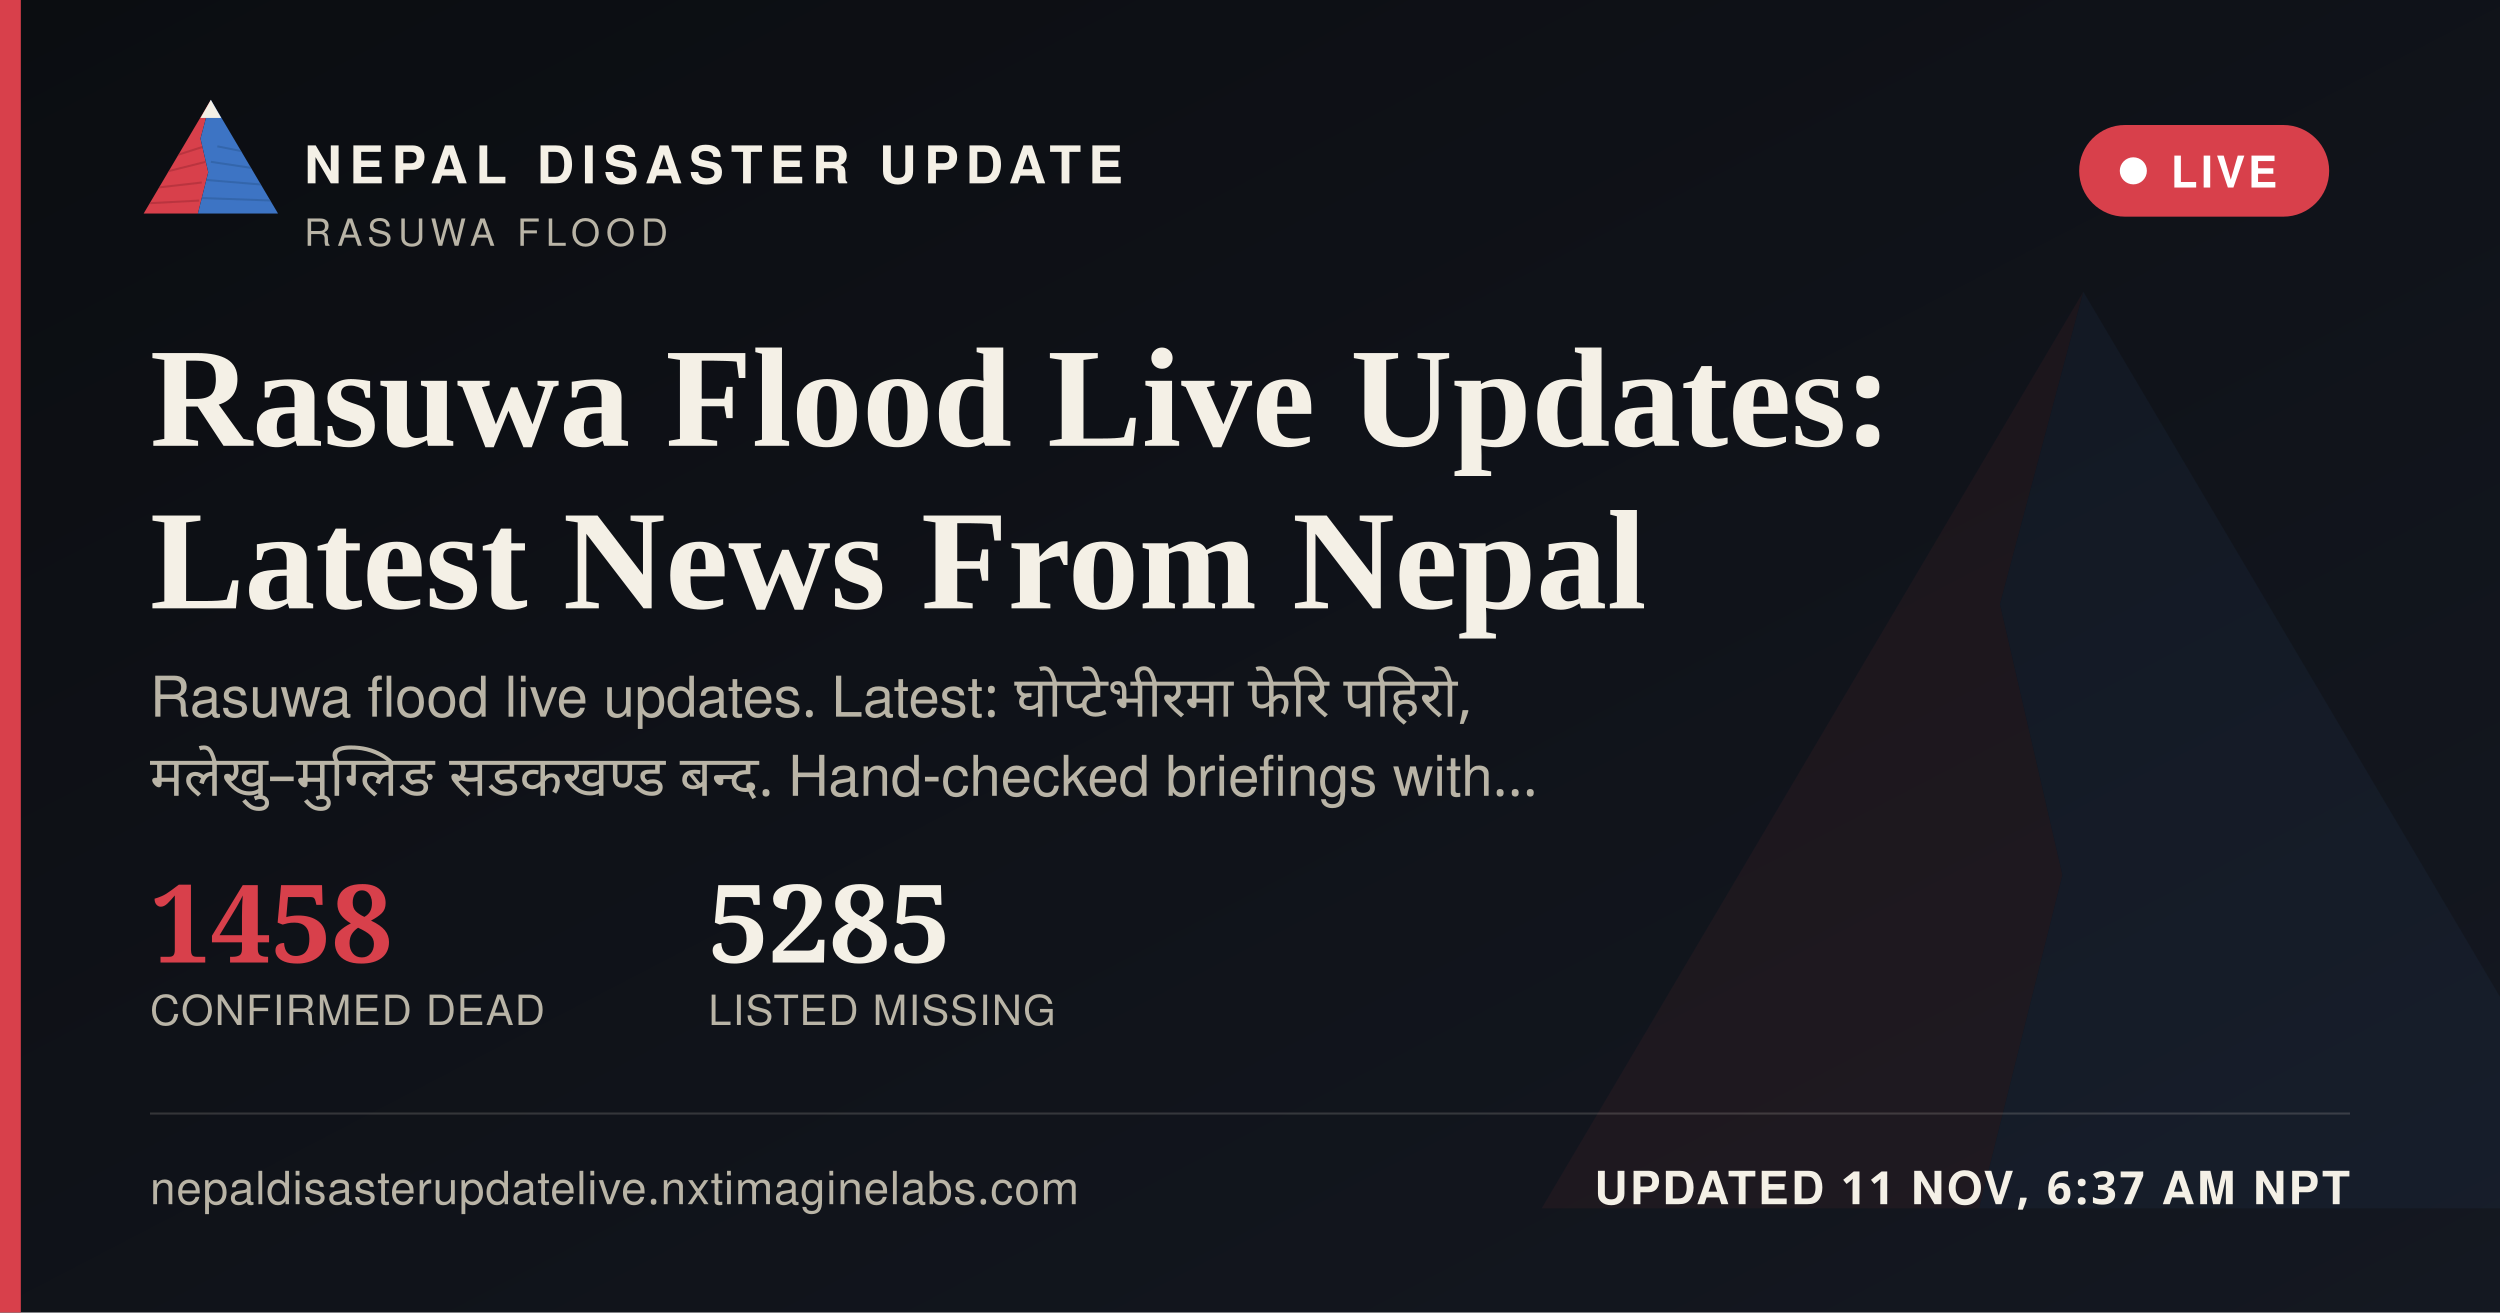
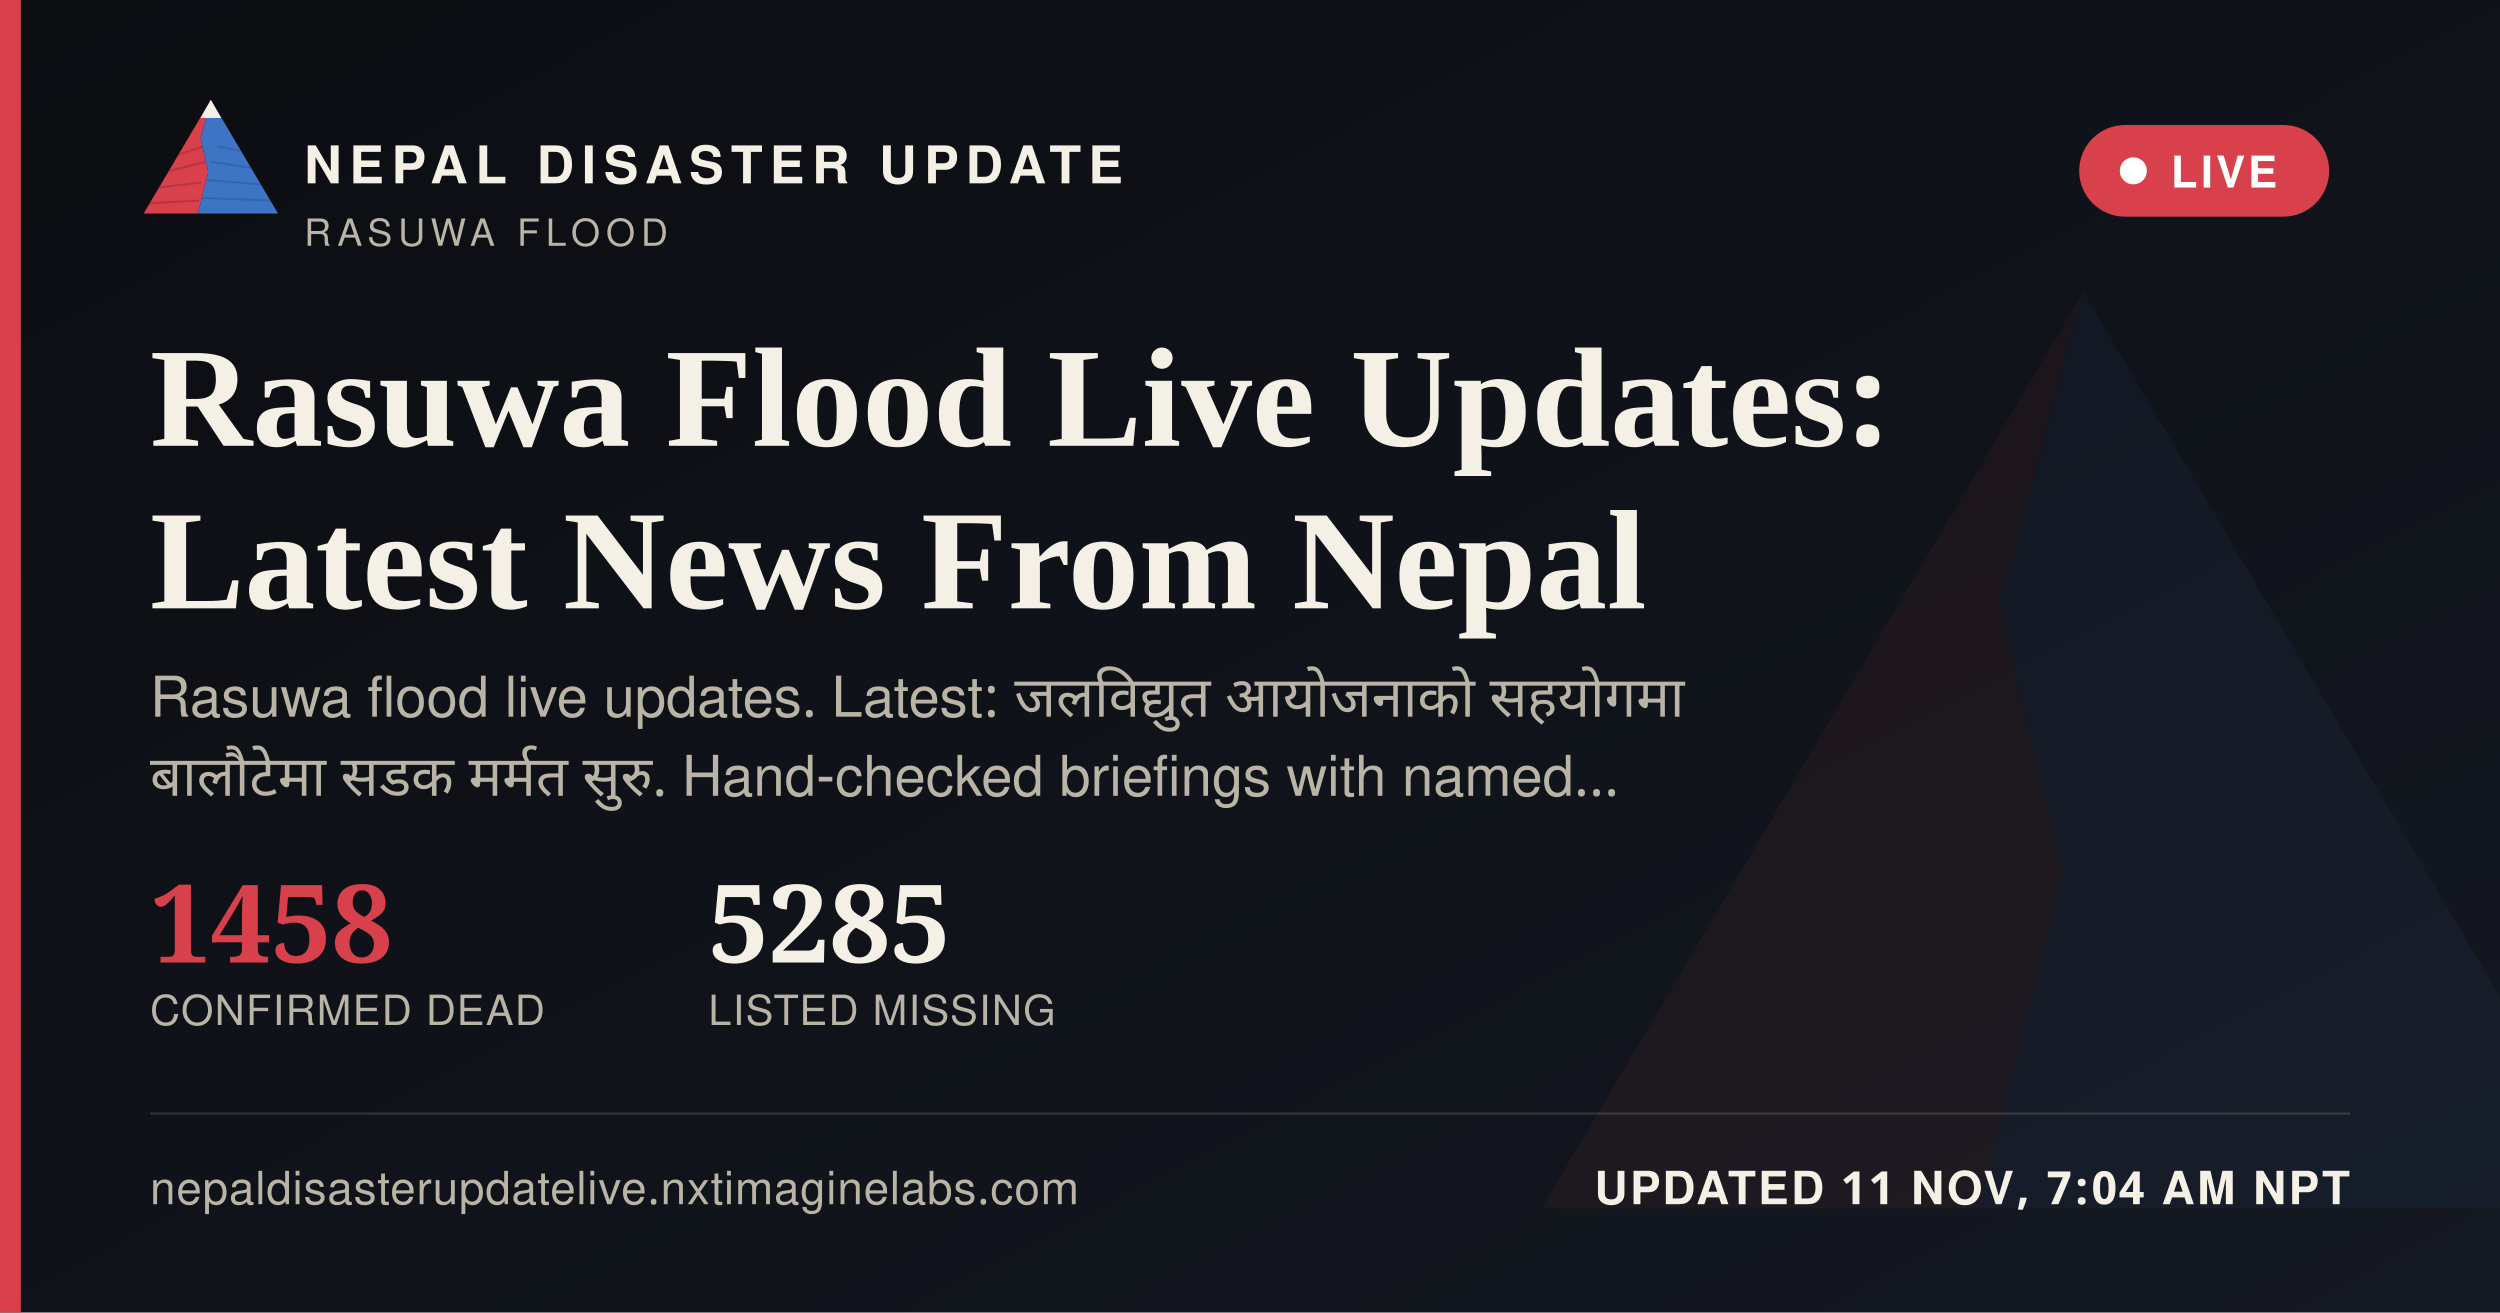
<svg xmlns="http://www.w3.org/2000/svg" width="1200" height="630" viewBox="0 0 1200 630">
  <defs>
    <linearGradient id="ogbg" x1="0" y1="0" x2="1" y2="1">
      <stop offset="0" stop-color="#0B0D11" />
      <stop offset="1" stop-color="#141821" />
    </linearGradient>
  </defs>
  <rect width="1200" height="630" fill="url(#ogbg)" />
  <g transform="translate(700,60) scale(5)" opacity="0.06">
    <polygon points="60,16 52,46 58,72 50,104 8,104" fill="#D8404B" />
    <polygon points="60,16 112,104 50,104 58,72 52,46" fill="#3D74C4" />
  </g>
  <rect x="0" y="0" width="10" height="630" fill="#D8404B" />
  <g transform="translate(64,38) scale(0.62)">
    <g>
      <defs>
        <clipPath id="ogLc">
          <polygon points="60,16 52,46 58,72 50,104 8,104" />
        </clipPath>
        <clipPath id="ogRc">
          <polygon points="60,16 112,104 50,104 58,72 52,46" />
        </clipPath>
      </defs>
      <polygon points="60,16 52,46 58,72 50,104 8,104" fill="#D8404B" />
      <g clip-path="url(#ogLc)" stroke="#A32A34" stroke-width="1.6" fill="none" opacity="0.55">
        <path d="M30,60 L55,52" />
        <path d="M24,72 L56,64" />
        <path d="M18,84 L53,80" />
        <path d="M13,96 L51,94" />
      </g>
      <polygon points="60,16 112,104 50,104 58,72 52,46" fill="#3D74C4" />
      <g clip-path="url(#ogRc)" stroke="#2A5793" stroke-width="1.6" fill="none" opacity="0.5">
        <path d="M65,52 L95,58" />
        <path d="M60,64 L100,70" />
        <path d="M56,78 L104,82" />
        <path d="M52,92 L108,94" />
      </g>
      <polygon points="60,16 52,30 68,30" fill="#F4F0E6" />
    </g>
  </g>
  <text x="146" y="88" font-family="'Public Sans', 'Noto Sans Devanagari', 'Helvetica Neue', Helvetica, Arial, sans-serif" font-size="25" font-weight="800" letter-spacing="3.6" fill="#F4F0E6">NEPAL DISASTER UPDATE</text>
  <text x="146" y="118" font-family="'Public Sans', 'Noto Sans Devanagari', 'Helvetica Neue', Helvetica, Arial, sans-serif" font-size="18" letter-spacing="2.8" fill="#B9B4A6">RASUWA FLOOD</text>
  <g>
    <rect x="998" y="60" width="120" height="44" rx="22" fill="#D8404B" stroke="none" />
    <circle cx="1024" cy="82" r="6.5" fill="#FFFFFF" />
    <text x="1042" y="90" font-family="'Public Sans', 'Noto Sans Devanagari', 'Helvetica Neue', Helvetica, Arial, sans-serif" font-size="21" font-weight="700" letter-spacing="1.6" fill="#FFFFFF">LIVE</text>
  </g>
  <text x="72" y="214" font-family="Newsreader, 'Noto Serif Devanagari', Georgia, 'Times New Roman', serif" font-size="68" font-weight="600" fill="#F4F0E6">Rasuwa Flood Live Updates:</text>
  <text x="72" y="292" font-family="Newsreader, 'Noto Serif Devanagari', Georgia, 'Times New Roman', serif" font-size="68" font-weight="600" fill="#F4F0E6">Latest News From Nepal</text>
-   <text x="72" y="344" font-family="'Public Sans', 'Noto Sans Devanagari', 'Helvetica Neue', Helvetica, Arial, sans-serif" font-size="27" fill="#B9B4A6" word-spacing="6">Rasuwa flood live updates. Latest: घोप्टेभीरमा फेरि पहिरो,</text>
-   <text x="72" y="382" font-family="'Public Sans', 'Noto Sans Devanagari', 'Helvetica Neue', Helvetica, Arial, sans-serif" font-size="27" fill="#B9B4A6" word-spacing="6">मलेखु–मुग्लिङ सडकखण्ड बन्द. Hand-checked briefings with…</text>
+   <text x="72" y="344" font-family="'Public Sans', 'Noto Sans Devanagari', 'Helvetica Neue', Helvetica, Arial, sans-serif" font-size="27" fill="#B9B4A6" word-spacing="6">Rasuwa flood live updates. Latest: जलविद्युत आयोजनाको सहयोगमा</text>
+   <text x="72" y="382" font-family="'Public Sans', 'Noto Sans Devanagari', 'Helvetica Neue', Helvetica, Arial, sans-serif" font-size="27" fill="#B9B4A6" word-spacing="6">बालौटेमा सडक मर्मत सुरु. Hand-checked briefings with named…</text>
  <g transform="translate(72,462)">
    <text x="0" y="0" font-family="Newsreader, 'Noto Serif Devanagari', Georgia, 'Times New Roman', serif" font-size="52" font-weight="600" fill="#D8404B">1458</text>
    <text x="0" y="30" font-family="'Public Sans', 'Noto Sans Devanagari', 'Helvetica Neue', Helvetica, Arial, sans-serif" font-size="20" letter-spacing="0.6" fill="#B9B4A6">CONFIRMED DEAD</text>
    <text x="268" y="0" font-family="Newsreader, 'Noto Serif Devanagari', Georgia, 'Times New Roman', serif" font-size="52" font-weight="600" fill="#F4F0E6">5285</text>
    <text x="268" y="30" font-family="'Public Sans', 'Noto Sans Devanagari', 'Helvetica Neue', Helvetica, Arial, sans-serif" font-size="20" letter-spacing="0.6" fill="#B9B4A6">LISTED MISSING</text>
  </g>
  <rect x="72" y="534" width="1056" height="1" fill="rgba(244,240,230,0.16)" />
  <text x="72" y="578" font-family="'Public Sans', 'Noto Sans Devanagari', 'Helvetica Neue', Helvetica, Arial, sans-serif" font-size="22" fill="#B9B4A6" letter-spacing="0.4">nepaldisasterupdatelive.nxtimaginelabs.com</text>
-   <text x="1128" y="578" text-anchor="end" font-family="'Public Sans', 'Noto Sans Devanagari', 'Helvetica Neue', Helvetica, Arial, sans-serif" font-size="22" font-weight="700" letter-spacing="1.2" fill="#F4F0E6">UPDATED 11 NOV, 6:37 AM NPT</text>
+   <text x="1128" y="578" text-anchor="end" font-family="'Public Sans', 'Noto Sans Devanagari', 'Helvetica Neue', Helvetica, Arial, sans-serif" font-size="22" font-weight="700" letter-spacing="1.2" fill="#F4F0E6">UPDATED 11 NOV, 7:04 AM NPT</text>
</svg>
